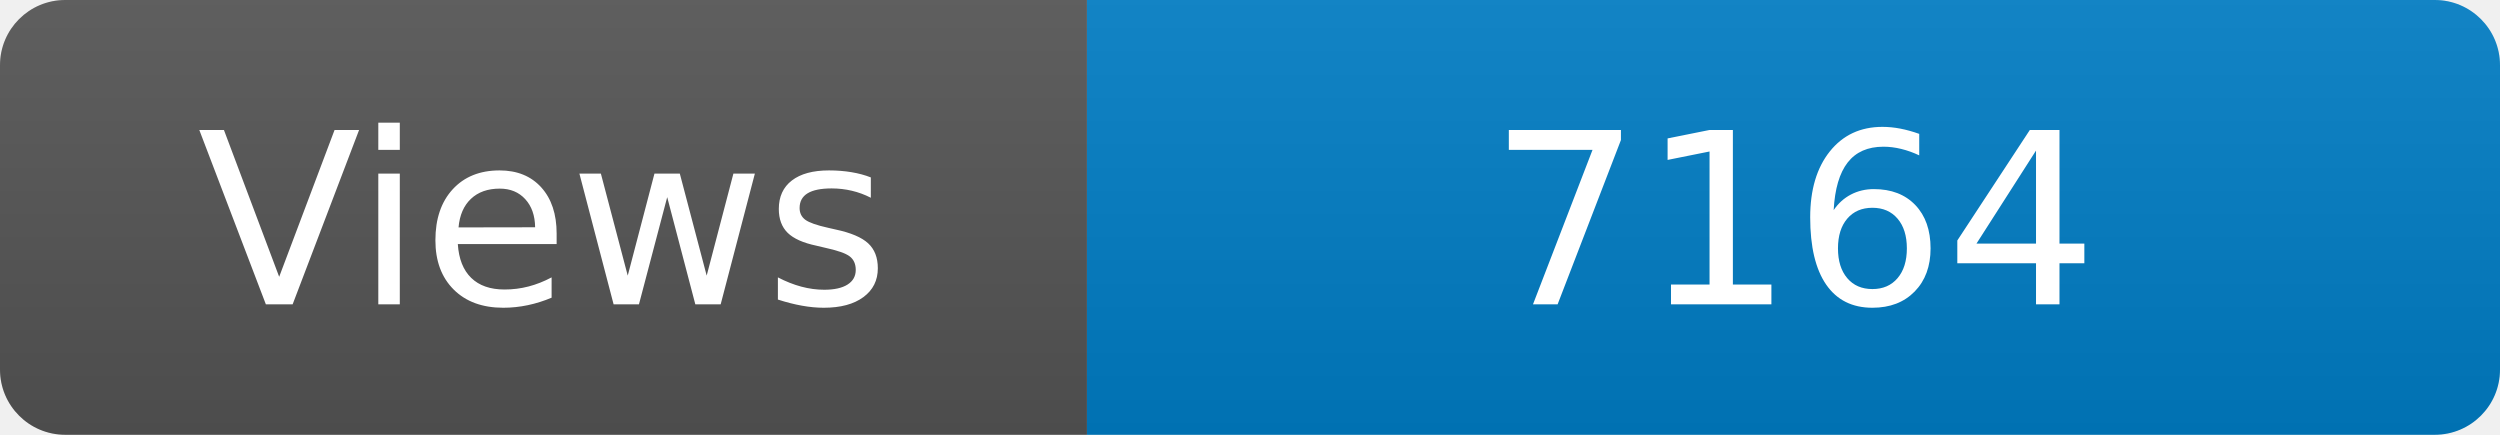
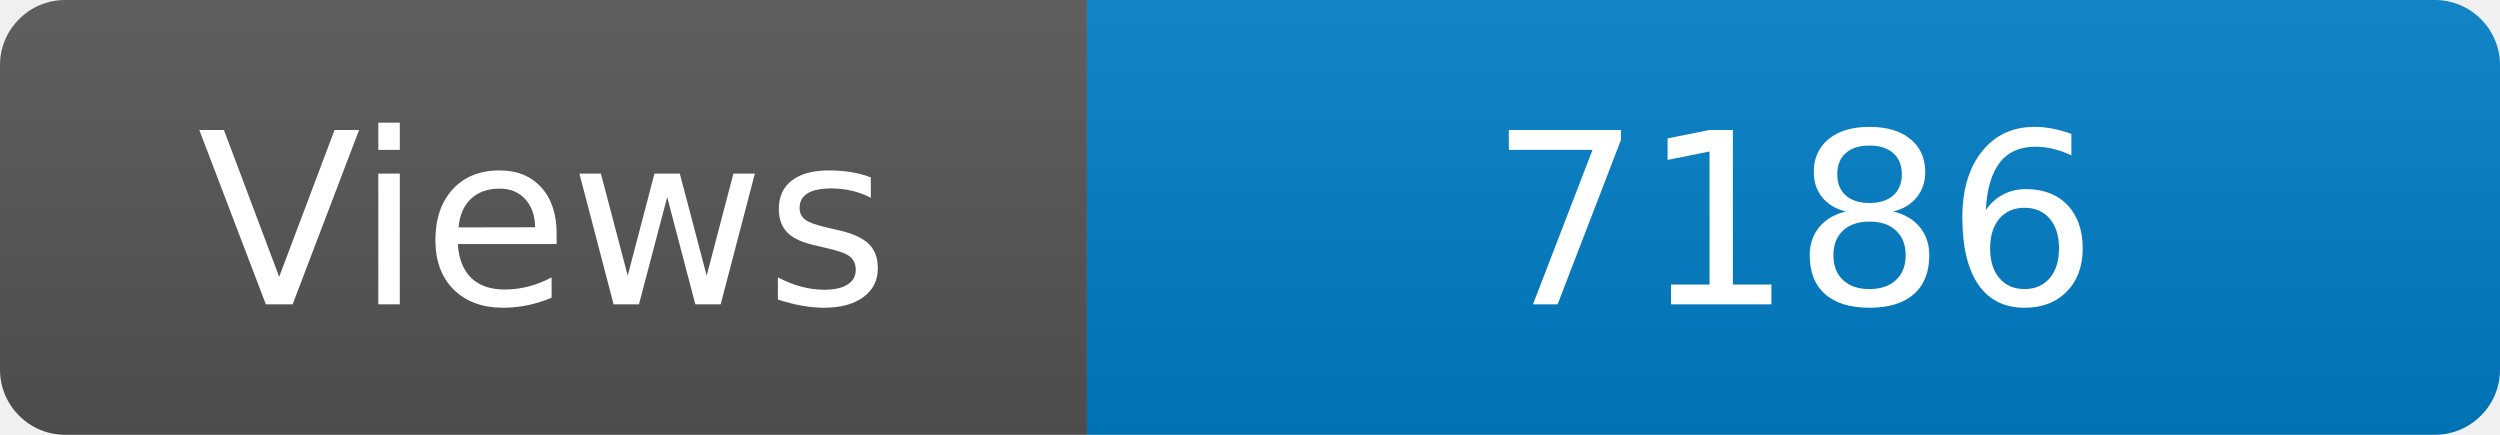
<svg xmlns="http://www.w3.org/2000/svg" width="115" height="20" role="img" aria-label="Maintained?: yes">
  <linearGradient id="s" x2="0" y2="100%">
    <stop offset="0" stop-color="#bbb" stop-opacity=".1" />
    <stop offset="1" stop-opacity=".1" />
  </linearGradient>
  <clipPath id="r">
    <rect width="115" height="20" rx="3" fill="#fff" />
  </clipPath>
  <g clip-path="url(#r)">
    <rect width="50" height="20" fill="#555" />
    <rect x="50" width="160" height="20" fill="#007ec6" />
    <rect width="115" height="20" fill="url(#s)" />
  </g>
  <g fill="#fff" text-anchor="middle" font-family="Verdana,Geneva,DejaVu Sans,sans-serif" font-size="110">
    <text x="250" y="140" transform="scale(.1)" fill="#fff">Views</text>
-     <text x="825" y="140" transform="scale(.1)" fill="#fff">7164</text>
+     <text x="825" y="140" transform="scale(.1)" fill="#fff">7186</text>
  </g>
</svg>
